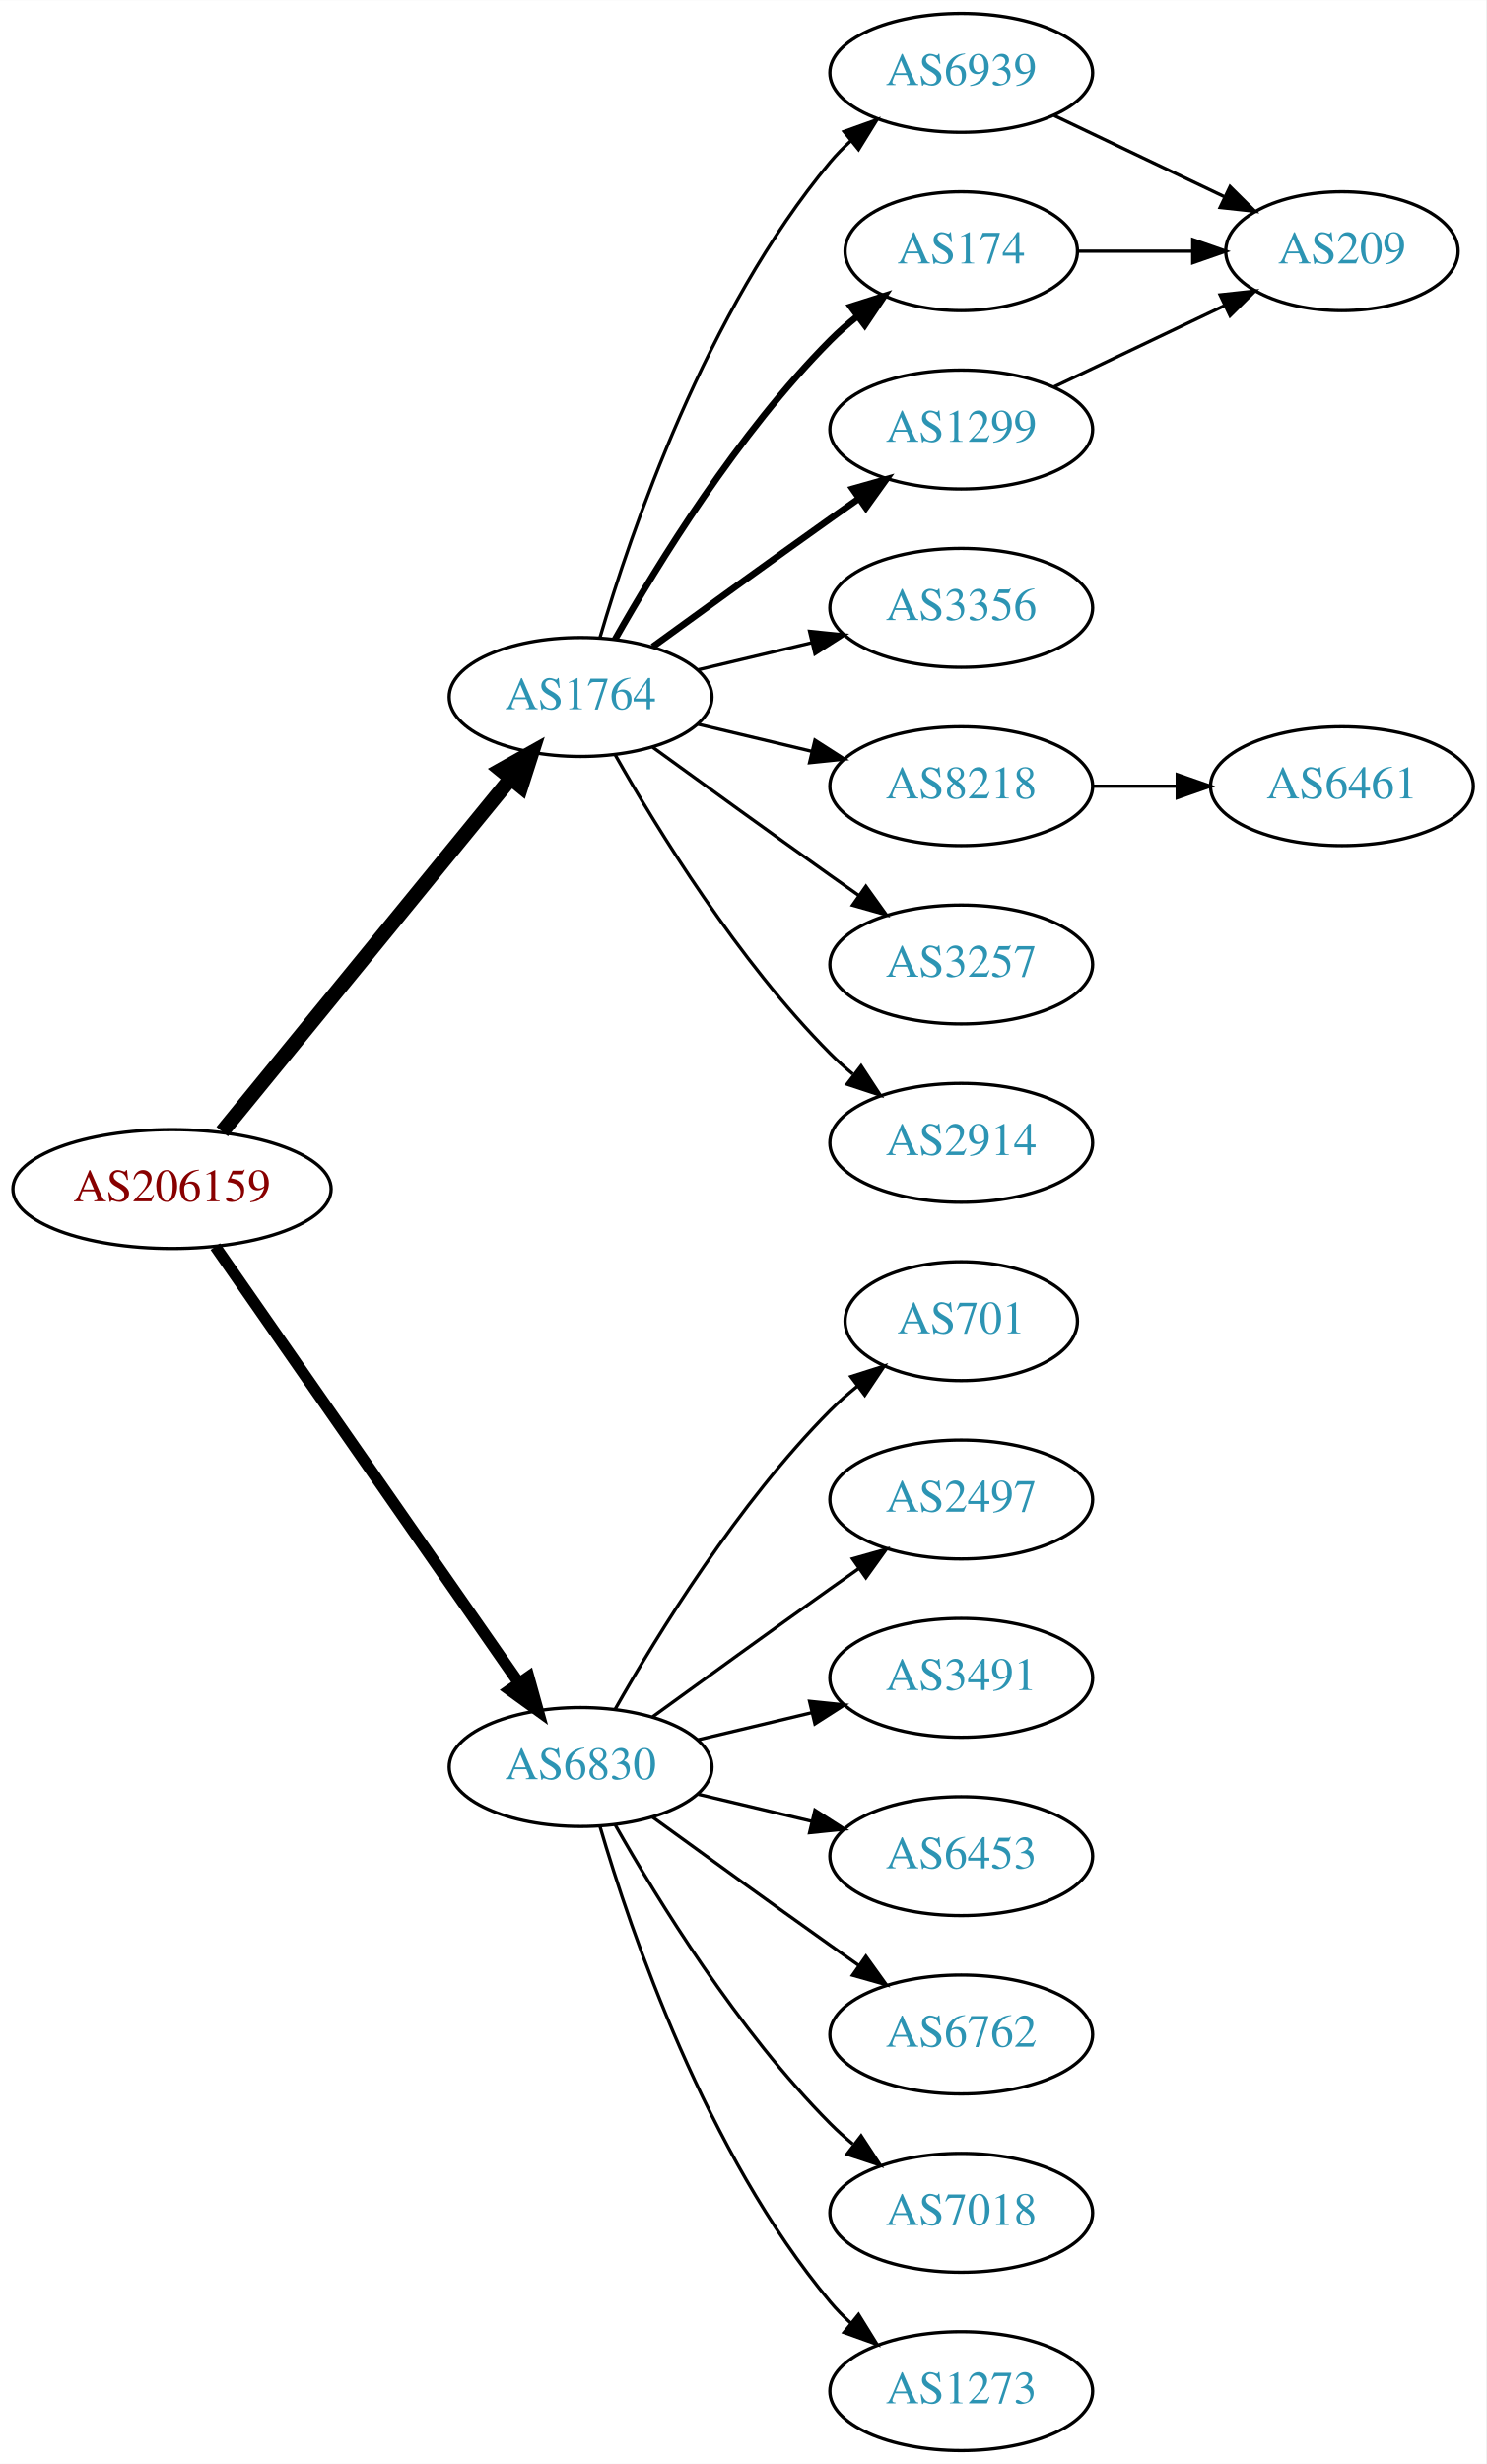
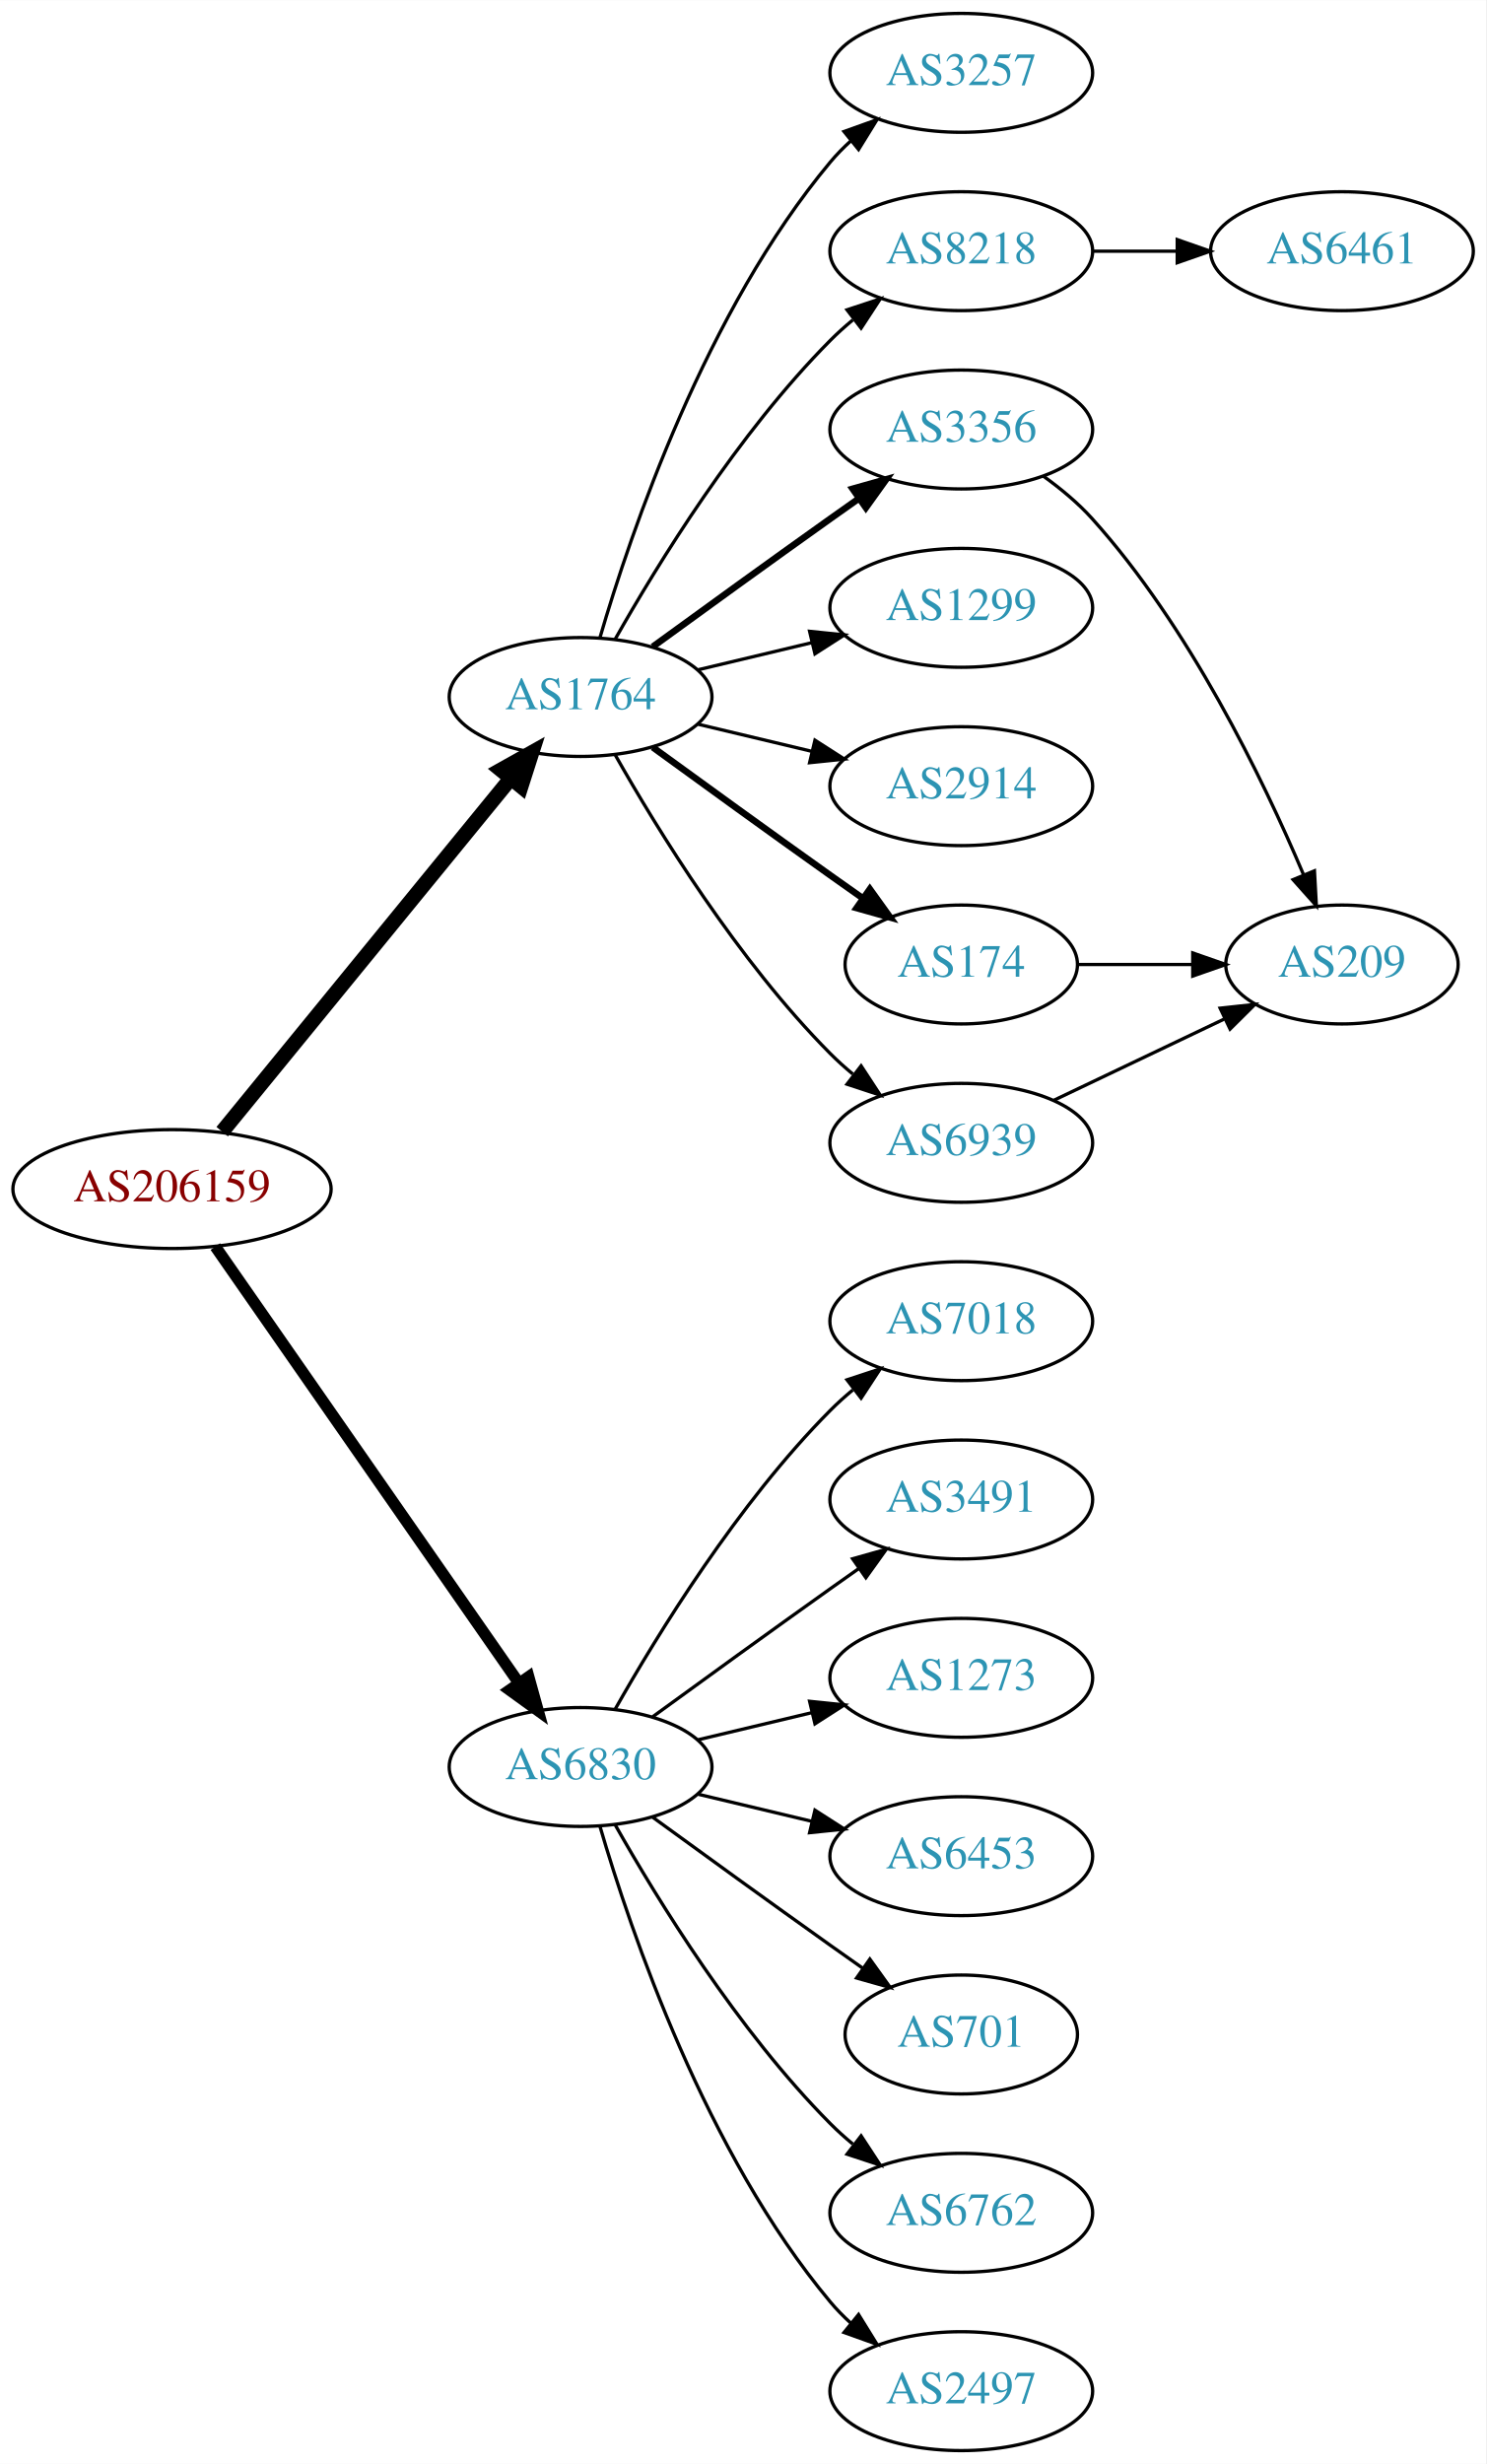
<svg xmlns="http://www.w3.org/2000/svg" xmlns:xlink="http://www.w3.org/1999/xlink" width="450pt" height="746pt" viewBox="0.00 0.00 450.07 746.00">
  <g id="graph0" class="graph" transform="scale(1 1) rotate(0) translate(4 742)">
    <polygon fill="white" stroke="none" points="-4,4 -4,-742 446.07,-742 446.07,4 -4,4" />
    <g id="node1" class="node">
      <g id="a_node1">
        <a xlink:href="/asn/206159" xlink:title="AS206159 ~ VAO-AS [AT]">
          <ellipse fill="#ffffff" stroke="black" cx="48.096" cy="-382" rx="48.192" ry="18" />
          <text text-anchor="middle" x="48.096" y="-378.3" font-family="Times,serif" font-size="14.00" fill="#880000">AS206159</text>
        </a>
      </g>
    </g>
    <g id="node2" class="node">
      <g id="a_node2">
        <a xlink:href="/asn/1764" xlink:title="AS1764 ~ NEXTLAYER-AS [AT]">
          <ellipse fill="#ffffff" stroke="black" cx="171.838" cy="-531" rx="39.794" ry="18" />
          <text text-anchor="middle" x="171.838" y="-527.3" font-family="Times,serif" font-size="14.00" fill="#2c94b3">AS1764</text>
        </a>
      </g>
    </g>
    <g id="edge1" class="edge">
      <path fill="none" stroke="black" stroke-width="4.5" d="M63.299,-399.384C84.856,-425.768 125.929,-476.036 150.603,-506.235" />
      <polygon fill="black" stroke="black" stroke-width="4.5" points="147.722,-508.931 157.098,-514.184 153.82,-503.949 147.722,-508.931" />
    </g>
    <g id="node3" class="node">
      <g id="a_node3">
        <a xlink:href="/asn/6830" xlink:title="AS6830 ~ LGI-UPC [AT]">
          <ellipse fill="#ffffff" stroke="black" cx="171.838" cy="-207" rx="39.794" ry="18" />
          <text text-anchor="middle" x="171.838" y="-203.3" font-family="Times,serif" font-size="14.00" fill="#2c94b3">AS6830</text>
        </a>
      </g>
    </g>
    <g id="edge2" class="edge">
      <path fill="none" stroke="black" stroke-width="3.5" d="M61.214,-364.581C82.782,-333.578 127.916,-268.699 153.023,-232.608" />
      <polygon fill="black" stroke="black" stroke-width="3.5" points="156.111,-234.299 158.948,-224.091 150.364,-230.301 156.111,-234.299" />
    </g>
    <g id="node4" class="node">
      <g id="a_node4">
-         <a xlink:href="/asn/6939" xlink:title="AS6939 ~ Hurricane Electric LLC [US]">
+         <a xlink:href="/asn/3257" xlink:title="AS3257 ~ GTT [DE]">
          <ellipse fill="#ffffff" stroke="black" cx="287.131" cy="-720" rx="39.794" ry="18" />
-           <text text-anchor="middle" x="287.131" y="-716.3" font-family="Times,serif" font-size="14.00" fill="#2c94b3">AS6939</text>
+           <text text-anchor="middle" x="287.131" y="-716.3" font-family="Times,serif" font-size="14.00" fill="#2c94b3">AS3257</text>
        </a>
      </g>
    </g>
    <g id="edge3" class="edge">
      <path fill="none" stroke="black" d="M177.712,-549.002C187.026,-580.844 209.843,-647.981 247.484,-693 249.355,-695.237 251.453,-697.374 253.679,-699.396" />
      <polygon fill="black" stroke="black" points="251.623,-702.234 261.598,-705.804 256.026,-696.793 251.623,-702.234" />
    </g>
    <g id="node5" class="node">
      <g id="a_node5">
-         <a xlink:href="/asn/174" xlink:title="AS174 ~ Cogent Communications [US]">
-           <ellipse fill="#ffffff" stroke="black" cx="287.131" cy="-666" rx="35.194" ry="18" />
-           <text text-anchor="middle" x="287.131" y="-662.3" font-family="Times,serif" font-size="14.00" fill="#2c94b3">AS174</text>
+         <a xlink:href="/asn/8218" xlink:title="AS8218 ~ legacy Neotelecoms [FR]">
+           <ellipse fill="#ffffff" stroke="black" cx="287.131" cy="-666" rx="39.794" ry="18" />
+           <text text-anchor="middle" x="287.131" y="-662.3" font-family="Times,serif" font-size="14.00" fill="#2c94b3">AS8218</text>
        </a>
      </g>
    </g>
    <g id="edge4" class="edge">
-       <path fill="none" stroke="black" stroke-width="2" d="M182.298,-548.49C195.08,-571.096 219.512,-610.886 247.484,-639 249.985,-641.513 252.745,-643.949 255.606,-646.261" />
-       <polygon fill="black" stroke="black" stroke-width="2" points="253.705,-649.21 263.804,-652.413 257.907,-643.611 253.705,-649.21" />
+       <path fill="none" stroke="black" d="M182.298,-548.49C195.08,-571.096 219.512,-610.886 247.484,-639 249.595,-641.121 251.891,-643.188 254.277,-645.171" />
+       <polygon fill="black" stroke="black" points="252.529,-648.242 262.592,-651.556 256.792,-642.69 252.529,-648.242" />
    </g>
    <g id="node6" class="node">
      <g id="a_node6">
-         <a xlink:href="/asn/1299" xlink:title="AS1299 ~ Telia Carrier [EU]">
+         <a xlink:href="/asn/3356" xlink:title="AS3356 ~ Level 3 Parent, LLC [US]">
          <ellipse fill="#ffffff" stroke="black" cx="287.131" cy="-612" rx="39.794" ry="18" />
-           <text text-anchor="middle" x="287.131" y="-608.3" font-family="Times,serif" font-size="14.00" fill="#2c94b3">AS1299</text>
+           <text text-anchor="middle" x="287.131" y="-608.3" font-family="Times,serif" font-size="14.00" fill="#2c94b3">AS3356</text>
        </a>
      </g>
    </g>
    <g id="edge5" class="edge">
      <path fill="none" stroke="black" stroke-width="2" d="M193.686,-546.222C208.62,-557.091 229.234,-572.025 247.484,-585 250.305,-587.005 253.248,-589.085 256.196,-591.159" />
      <polygon fill="black" stroke="black" stroke-width="2" points="254.223,-594.05 264.421,-596.926 258.242,-588.319 254.223,-594.05" />
    </g>
    <g id="node7" class="node">
      <g id="a_node7">
-         <a xlink:href="/asn/3356" xlink:title="AS3356 ~ Level 3 Parent, LLC [US]">
+         <a xlink:href="/asn/1299" xlink:title="AS1299 ~ Telia Carrier [EU]">
          <ellipse fill="#ffffff" stroke="black" cx="287.131" cy="-558" rx="39.794" ry="18" />
-           <text text-anchor="middle" x="287.131" y="-554.3" font-family="Times,serif" font-size="14.00" fill="#2c94b3">AS3356</text>
+           <text text-anchor="middle" x="287.131" y="-554.3" font-family="Times,serif" font-size="14.00" fill="#2c94b3">AS1299</text>
        </a>
      </g>
    </g>
    <g id="edge6" class="edge">
      <path fill="none" stroke="black" d="M207.445,-539.248C218.316,-541.838 230.471,-544.735 241.913,-547.462" />
      <polygon fill="black" stroke="black" points="241.197,-550.889 251.736,-549.803 242.819,-544.08 241.197,-550.889" />
    </g>
    <g id="node8" class="node">
      <g id="a_node8">
-         <a xlink:href="/asn/8218" xlink:title="AS8218 ~ legacy Neotelecoms [FR]">
+         <a xlink:href="/asn/2914" xlink:title="AS2914 ~ NTT America, Inc. [US]">
          <ellipse fill="#ffffff" stroke="black" cx="287.131" cy="-504" rx="39.794" ry="18" />
-           <text text-anchor="middle" x="287.131" y="-500.3" font-family="Times,serif" font-size="14.00" fill="#2c94b3">AS8218</text>
+           <text text-anchor="middle" x="287.131" y="-500.3" font-family="Times,serif" font-size="14.00" fill="#2c94b3">AS2914</text>
        </a>
      </g>
    </g>
    <g id="edge7" class="edge">
      <path fill="none" stroke="black" d="M207.445,-522.752C218.316,-520.162 230.471,-517.265 241.913,-514.538" />
      <polygon fill="black" stroke="black" points="242.819,-517.92 251.736,-512.197 241.197,-511.111 242.819,-517.92" />
    </g>
    <g id="node9" class="node">
      <g id="a_node9">
-         <a xlink:href="/asn/3257" xlink:title="AS3257 ~ GTT [DE]">
-           <ellipse fill="#ffffff" stroke="black" cx="287.131" cy="-450" rx="39.794" ry="18" />
-           <text text-anchor="middle" x="287.131" y="-446.3" font-family="Times,serif" font-size="14.00" fill="#2c94b3">AS3257</text>
+         <a xlink:href="/asn/174" xlink:title="AS174 ~ Cogent Communications [US]">
+           <ellipse fill="#ffffff" stroke="black" cx="287.131" cy="-450" rx="35.194" ry="18" />
+           <text text-anchor="middle" x="287.131" y="-446.3" font-family="Times,serif" font-size="14.00" fill="#2c94b3">AS174</text>
        </a>
      </g>
    </g>
    <g id="edge8" class="edge">
-       <path fill="none" stroke="black" d="M193.686,-515.778C208.62,-504.909 229.234,-489.975 247.484,-477 250.305,-474.995 253.248,-472.915 256.196,-470.841" />
-       <polygon fill="black" stroke="black" points="258.242,-473.681 264.421,-465.074 254.223,-467.95 258.242,-473.681" />
+       <path fill="none" stroke="black" stroke-width="2" d="M193.686,-515.778C208.62,-504.909 229.234,-489.975 247.484,-477 250.695,-474.718 254.064,-472.339 257.418,-469.982" />
+       <polygon fill="black" stroke="black" stroke-width="2" points="259.447,-472.834 265.629,-464.23 255.43,-467.101 259.447,-472.834" />
    </g>
    <g id="node10" class="node">
      <g id="a_node10">
-         <a xlink:href="/asn/2914" xlink:title="AS2914 ~ NTT America, Inc. [US]">
+         <a xlink:href="/asn/6939" xlink:title="AS6939 ~ Hurricane Electric LLC [US]">
          <ellipse fill="#ffffff" stroke="black" cx="287.131" cy="-396" rx="39.794" ry="18" />
-           <text text-anchor="middle" x="287.131" y="-392.3" font-family="Times,serif" font-size="14.00" fill="#2c94b3">AS2914</text>
+           <text text-anchor="middle" x="287.131" y="-392.3" font-family="Times,serif" font-size="14.00" fill="#2c94b3">AS6939</text>
        </a>
      </g>
    </g>
    <g id="edge9" class="edge">
      <path fill="none" stroke="black" d="M182.298,-513.51C195.08,-490.904 219.512,-451.114 247.484,-423 249.595,-420.879 251.891,-418.812 254.277,-416.829" />
      <polygon fill="black" stroke="black" points="256.792,-419.31 262.592,-410.444 252.529,-413.758 256.792,-419.31" />
    </g>
    <g id="node13" class="node">
      <g id="a_node13">
-         <a xlink:href="/asn/701" xlink:title="AS701 ~ UUNET [US]">
-           <ellipse fill="#ffffff" stroke="black" cx="287.131" cy="-342" rx="35.194" ry="18" />
-           <text text-anchor="middle" x="287.131" y="-338.3" font-family="Times,serif" font-size="14.00" fill="#2c94b3">AS701</text>
+         <a xlink:href="/asn/7018" xlink:title="AS7018 ~ AT&amp;T Services, Inc. [US]">
+           <ellipse fill="#ffffff" stroke="black" cx="287.131" cy="-342" rx="39.794" ry="18" />
+           <text text-anchor="middle" x="287.131" y="-338.3" font-family="Times,serif" font-size="14.00" fill="#2c94b3">AS7018</text>
        </a>
      </g>
    </g>
    <g id="edge14" class="edge">
-       <path fill="none" stroke="black" d="M182.298,-224.49C195.08,-247.096 219.512,-286.886 247.484,-315 249.985,-317.513 252.745,-319.949 255.606,-322.261" />
-       <polygon fill="black" stroke="black" points="253.705,-325.21 263.804,-328.413 257.907,-319.611 253.705,-325.21" />
+       <path fill="none" stroke="black" d="M182.298,-224.49C195.08,-247.096 219.512,-286.886 247.484,-315 249.595,-317.121 251.891,-319.188 254.277,-321.171" />
+       <polygon fill="black" stroke="black" points="252.529,-324.242 262.592,-327.556 256.792,-318.69 252.529,-324.242" />
    </g>
    <g id="node14" class="node">
      <g id="a_node14">
-         <a xlink:href="/asn/2497" xlink:title="AS2497 ~ Internet Initiative Japan Inc. [JP]">
+         <a xlink:href="/asn/3491" xlink:title="AS3491 ~ PCCW Global, Inc. [US]">
          <ellipse fill="#ffffff" stroke="black" cx="287.131" cy="-288" rx="39.794" ry="18" />
-           <text text-anchor="middle" x="287.131" y="-284.3" font-family="Times,serif" font-size="14.00" fill="#2c94b3">AS2497</text>
+           <text text-anchor="middle" x="287.131" y="-284.3" font-family="Times,serif" font-size="14.00" fill="#2c94b3">AS3491</text>
        </a>
      </g>
    </g>
    <g id="edge15" class="edge">
      <path fill="none" stroke="black" d="M193.686,-222.222C208.62,-233.091 229.234,-248.025 247.484,-261 250.305,-263.005 253.248,-265.085 256.196,-267.159" />
      <polygon fill="black" stroke="black" points="254.223,-270.05 264.421,-272.926 258.242,-264.319 254.223,-270.05" />
    </g>
    <g id="node15" class="node">
      <g id="a_node15">
-         <a xlink:href="/asn/3491" xlink:title="AS3491 ~ PCCW Global, Inc. [US]">
+         <a xlink:href="/asn/1273" xlink:title="AS1273 ~ Vodafone Group PLC [EU]">
          <ellipse fill="#ffffff" stroke="black" cx="287.131" cy="-234" rx="39.794" ry="18" />
-           <text text-anchor="middle" x="287.131" y="-230.3" font-family="Times,serif" font-size="14.00" fill="#2c94b3">AS3491</text>
+           <text text-anchor="middle" x="287.131" y="-230.3" font-family="Times,serif" font-size="14.00" fill="#2c94b3">AS1273</text>
        </a>
      </g>
    </g>
    <g id="edge16" class="edge">
      <path fill="none" stroke="black" d="M207.445,-215.248C218.316,-217.838 230.471,-220.735 241.913,-223.462" />
      <polygon fill="black" stroke="black" points="241.197,-226.889 251.736,-225.803 242.819,-220.08 241.197,-226.889" />
    </g>
    <g id="node16" class="node">
      <g id="a_node16">
        <a xlink:href="/asn/6453" xlink:title="AS6453 ~ TATA COMMUNICATIONS (AMERICA) INC [US]">
          <ellipse fill="#ffffff" stroke="black" cx="287.131" cy="-180" rx="39.794" ry="18" />
          <text text-anchor="middle" x="287.131" y="-176.3" font-family="Times,serif" font-size="14.00" fill="#2c94b3">AS6453</text>
        </a>
      </g>
    </g>
    <g id="edge17" class="edge">
      <path fill="none" stroke="black" d="M207.445,-198.752C218.316,-196.162 230.471,-193.265 241.913,-190.538" />
      <polygon fill="black" stroke="black" points="242.819,-193.92 251.736,-188.197 241.197,-187.111 242.819,-193.92" />
    </g>
    <g id="node17" class="node">
      <g id="a_node17">
-         <a xlink:href="/asn/6762" xlink:title="AS6762 ~ TELECOM ITALIA SPARKLE S.p.A. [IT]">
-           <ellipse fill="#ffffff" stroke="black" cx="287.131" cy="-126" rx="39.794" ry="18" />
-           <text text-anchor="middle" x="287.131" y="-122.3" font-family="Times,serif" font-size="14.00" fill="#2c94b3">AS6762</text>
+         <a xlink:href="/asn/701" xlink:title="AS701 ~ UUNET [US]">
+           <ellipse fill="#ffffff" stroke="black" cx="287.131" cy="-126" rx="35.194" ry="18" />
+           <text text-anchor="middle" x="287.131" y="-122.3" font-family="Times,serif" font-size="14.00" fill="#2c94b3">AS701</text>
        </a>
      </g>
    </g>
    <g id="edge18" class="edge">
-       <path fill="none" stroke="black" d="M193.686,-191.778C208.62,-180.909 229.234,-165.975 247.484,-153 250.305,-150.995 253.248,-148.915 256.196,-146.841" />
-       <polygon fill="black" stroke="black" points="258.242,-149.681 264.421,-141.074 254.223,-143.95 258.242,-149.681" />
+       <path fill="none" stroke="black" d="M193.686,-191.778C208.62,-180.909 229.234,-165.975 247.484,-153 250.695,-150.718 254.064,-148.339 257.418,-145.982" />
+       <polygon fill="black" stroke="black" points="259.447,-148.834 265.629,-140.23 255.43,-143.101 259.447,-148.834" />
    </g>
    <g id="node18" class="node">
      <g id="a_node18">
-         <a xlink:href="/asn/7018" xlink:title="AS7018 ~ AT&amp;T Services, Inc. [US]">
+         <a xlink:href="/asn/6762" xlink:title="AS6762 ~ TELECOM ITALIA SPARKLE S.p.A. [IT]">
          <ellipse fill="#ffffff" stroke="black" cx="287.131" cy="-72" rx="39.794" ry="18" />
-           <text text-anchor="middle" x="287.131" y="-68.3" font-family="Times,serif" font-size="14.00" fill="#2c94b3">AS7018</text>
+           <text text-anchor="middle" x="287.131" y="-68.3" font-family="Times,serif" font-size="14.00" fill="#2c94b3">AS6762</text>
        </a>
      </g>
    </g>
    <g id="edge19" class="edge">
      <path fill="none" stroke="black" d="M182.298,-189.51C195.08,-166.904 219.512,-127.114 247.484,-99 249.595,-96.879 251.891,-94.812 254.277,-92.829" />
      <polygon fill="black" stroke="black" points="256.792,-95.31 262.592,-86.444 252.529,-89.758 256.792,-95.31" />
    </g>
    <g id="node19" class="node">
      <g id="a_node19">
-         <a xlink:href="/asn/1273" xlink:title="AS1273 ~ Vodafone Group PLC [EU]">
+         <a xlink:href="/asn/2497" xlink:title="AS2497 ~ Internet Initiative Japan Inc. [JP]">
          <ellipse fill="#ffffff" stroke="black" cx="287.131" cy="-18" rx="39.794" ry="18" />
-           <text text-anchor="middle" x="287.131" y="-14.3" font-family="Times,serif" font-size="14.00" fill="#2c94b3">AS1273</text>
+           <text text-anchor="middle" x="287.131" y="-14.3" font-family="Times,serif" font-size="14.00" fill="#2c94b3">AS2497</text>
        </a>
      </g>
    </g>
    <g id="edge20" class="edge">
      <path fill="none" stroke="black" d="M177.712,-188.998C187.026,-157.156 209.843,-90.019 247.484,-45 249.355,-42.763 251.453,-40.626 253.679,-38.604" />
      <polygon fill="black" stroke="black" points="256.026,-41.208 261.598,-32.196 251.623,-35.766 256.026,-41.208" />
    </g>
    <g id="node11" class="node">
      <g id="a_node11">
-         <a xlink:href="/asn/209" xlink:title="AS209 ~ CenturyLink Communications, LLC [US]">
-           <ellipse fill="#ffffff" stroke="black" cx="402.424" cy="-666" rx="35.194" ry="18" />
-           <text text-anchor="middle" x="402.424" y="-662.3" font-family="Times,serif" font-size="14.00" fill="#2c94b3">AS209</text>
+         <a xlink:href="/asn/6461" xlink:title="AS6461 ~ ZAYO-6461 [US]">
+           <ellipse fill="#ffffff" stroke="black" cx="402.424" cy="-666" rx="39.794" ry="18" />
+           <text text-anchor="middle" x="402.424" y="-662.3" font-family="Times,serif" font-size="14.00" fill="#2c94b3">AS6461</text>
        </a>
      </g>
    </g>
    <g id="edge10" class="edge">
-       <path fill="none" stroke="black" d="M315.267,-707.066C330.699,-699.71 350.185,-690.423 366.72,-682.541" />
-       <polygon fill="black" stroke="black" points="368.54,-685.551 376.062,-678.089 365.529,-679.232 368.54,-685.551" />
-     </g>
-     <g id="edge11" class="edge">
-       <path fill="none" stroke="black" d="M322.43,-666C333.3,-666 345.478,-666 356.955,-666" />
-       <polygon fill="black" stroke="black" points="357.241,-669.5 367.241,-666 357.241,-662.5 357.241,-669.5" />
-     </g>
-     <g id="edge13" class="edge">
-       <path fill="none" stroke="black" d="M315.267,-624.934C330.699,-632.29 350.185,-641.577 366.72,-649.459" />
-       <polygon fill="black" stroke="black" points="365.529,-652.768 376.062,-653.911 368.54,-646.449 365.529,-652.768" />
+       <path fill="none" stroke="black" d="M326.803,-666C335.006,-666 343.77,-666 352.302,-666" />
+       <polygon fill="black" stroke="black" points="352.541,-669.5 362.541,-666 352.541,-662.5 352.541,-669.5" />
    </g>
    <g id="node12" class="node">
      <g id="a_node12">
-         <a xlink:href="/asn/6461" xlink:title="AS6461 ~ ZAYO-6461 [US]">
-           <ellipse fill="#ffffff" stroke="black" cx="402.424" cy="-504" rx="39.794" ry="18" />
-           <text text-anchor="middle" x="402.424" y="-500.3" font-family="Times,serif" font-size="14.00" fill="#2c94b3">AS6461</text>
-         </a>
-       </g>
+         <a xlink:href="/asn/209" xlink:title="AS209 ~ CenturyLink Communications, LLC [US]">
+           <ellipse fill="#ffffff" stroke="black" cx="402.424" cy="-450" rx="35.194" ry="18" />
+           <text text-anchor="middle" x="402.424" y="-446.3" font-family="Times,serif" font-size="14.00" fill="#2c94b3">AS209</text>
+         </a>
+       </g>
+     </g>
+     <g id="edge11" class="edge">
+       <path fill="none" stroke="black" d="M312.005,-597.873C317.249,-594.104 322.506,-589.744 326.777,-585 356.113,-552.419 378.454,-506.305 390.751,-477.287" />
+       <polygon fill="black" stroke="black" points="394.092,-478.366 394.676,-467.787 387.623,-475.692 394.092,-478.366" />
    </g>
    <g id="edge12" class="edge">
-       <path fill="none" stroke="black" d="M326.803,-504C335.006,-504 343.77,-504 352.302,-504" />
-       <polygon fill="black" stroke="black" points="352.541,-507.5 362.541,-504 352.541,-500.5 352.541,-507.5" />
+       <path fill="none" stroke="black" d="M322.43,-450C333.3,-450 345.478,-450 356.955,-450" />
+       <polygon fill="black" stroke="black" points="357.241,-453.5 367.241,-450 357.241,-446.5 357.241,-453.5" />
+     </g>
+     <g id="edge13" class="edge">
+       <path fill="none" stroke="black" d="M315.267,-408.934C330.699,-416.29 350.185,-425.577 366.72,-433.459" />
+       <polygon fill="black" stroke="black" points="365.529,-436.768 376.062,-437.911 368.54,-430.449 365.529,-436.768" />
    </g>
  </g>
</svg>
